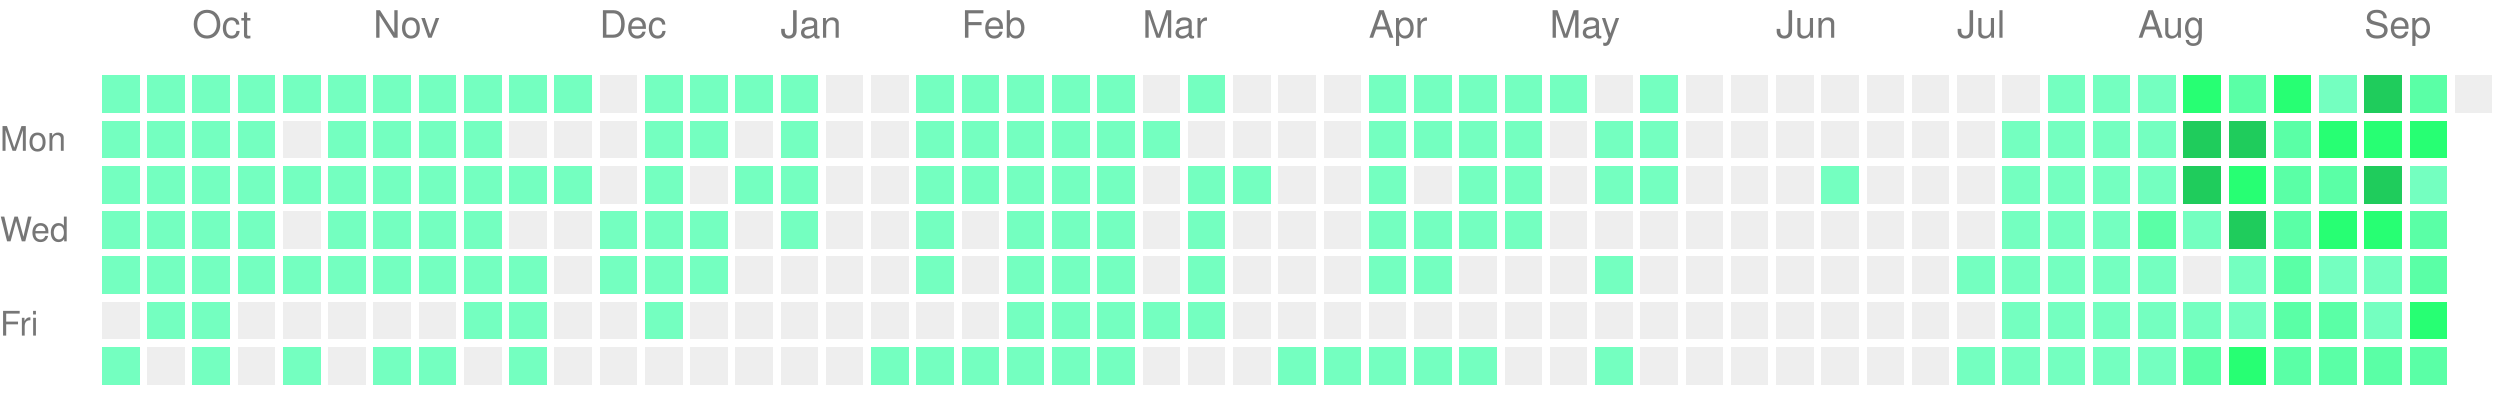
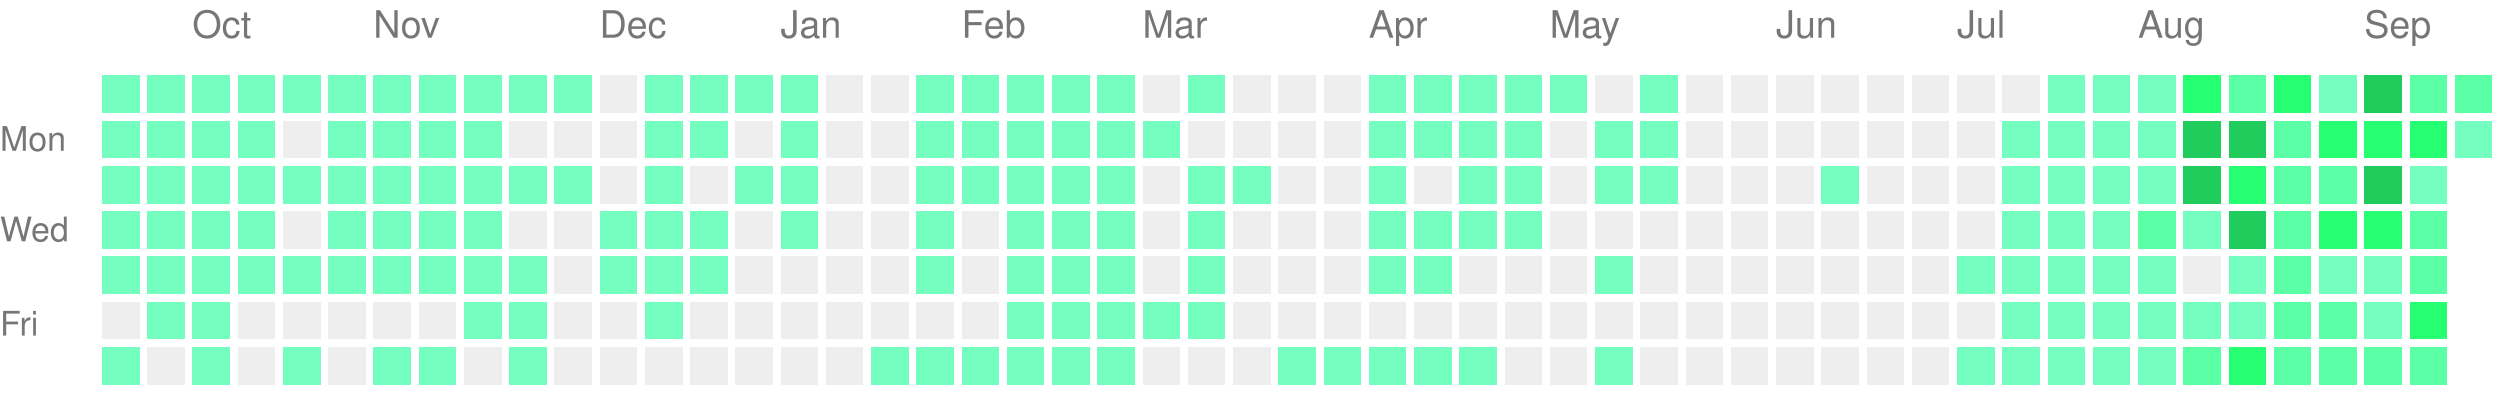
<svg xmlns="http://www.w3.org/2000/svg" version="1.1" width="663" height="104">
  <rect style="fill:#74ffc0;shape-rendering:crispedges;" data-score="1" data-date="2025-09-21" x="27" y="20" width="10" height="10" />
  <rect style="fill:#74ffc0;shape-rendering:crispedges;" data-score="1" data-date="2025-09-28" x="39" y="20" width="10" height="10" />
  <rect style="fill:#74ffc0;shape-rendering:crispedges;" data-score="1" data-date="2025-10-05" x="51" y="20" width="10" height="10" />
  <rect style="fill:#74ffc0;shape-rendering:crispedges;" data-score="1" data-date="2025-10-12" x="63" y="20" width="10" height="10" />
  <rect style="fill:#74ffc0;shape-rendering:crispedges;" data-score="1" data-date="2025-10-19" x="75" y="20" width="10" height="10" />
  <rect style="fill:#74ffc0;shape-rendering:crispedges;" data-score="1" data-date="2025-10-26" x="87" y="20" width="10" height="10" />
  <rect style="fill:#74ffc0;shape-rendering:crispedges;" data-score="1" data-date="2025-11-02" x="99" y="20" width="10" height="10" />
  <rect style="fill:#74ffc0;shape-rendering:crispedges;" data-score="1" data-date="2025-11-09" x="111" y="20" width="10" height="10" />
  <rect style="fill:#74ffc0;shape-rendering:crispedges;" data-score="1" data-date="2025-11-16" x="123" y="20" width="10" height="10" />
  <rect style="fill:#74ffc0;shape-rendering:crispedges;" data-score="1" data-date="2025-11-23" x="135" y="20" width="10" height="10" />
  <rect style="fill:#74ffc0;shape-rendering:crispedges;" data-score="1" data-date="2025-11-30" x="147" y="20" width="10" height="10" />
  <rect style="fill:#EEEEEE;shape-rendering:crispedges;" data-score="0" data-date="2025-12-07" x="159" y="20" width="10" height="10" />
  <rect style="fill:#74ffc0;shape-rendering:crispedges;" data-score="1" data-date="2025-12-14" x="171" y="20" width="10" height="10" />
  <rect style="fill:#74ffc0;shape-rendering:crispedges;" data-score="1" data-date="2025-12-21" x="183" y="20" width="10" height="10" />
  <rect style="fill:#74ffc0;shape-rendering:crispedges;" data-score="1" data-date="2025-12-28" x="195" y="20" width="10" height="10" />
  <rect style="fill:#74ffc0;shape-rendering:crispedges;" data-score="1" data-date="2026-01-04" x="207" y="20" width="10" height="10" />
  <rect style="fill:#EEEEEE;shape-rendering:crispedges;" data-score="0" data-date="2026-01-11" x="219" y="20" width="10" height="10" />
  <rect style="fill:#EEEEEE;shape-rendering:crispedges;" data-score="0" data-date="2026-01-18" x="231" y="20" width="10" height="10" />
  <rect style="fill:#74ffc0;shape-rendering:crispedges;" data-score="1" data-date="2026-01-25" x="243" y="20" width="10" height="10" />
  <rect style="fill:#74ffc0;shape-rendering:crispedges;" data-score="1" data-date="2026-02-01" x="255" y="20" width="10" height="10" />
  <rect style="fill:#74ffc0;shape-rendering:crispedges;" data-score="1" data-date="2026-02-08" x="267" y="20" width="10" height="10" />
  <rect style="fill:#74ffc0;shape-rendering:crispedges;" data-score="1" data-date="2026-02-15" x="279" y="20" width="10" height="10" />
  <rect style="fill:#74ffc0;shape-rendering:crispedges;" data-score="1" data-date="2026-02-22" x="291" y="20" width="10" height="10" />
  <rect style="fill:#EEEEEE;shape-rendering:crispedges;" data-score="0" data-date="2026-03-01" x="303" y="20" width="10" height="10" />
  <rect style="fill:#74ffc0;shape-rendering:crispedges;" data-score="1" data-date="2026-03-08" x="315" y="20" width="10" height="10" />
  <rect style="fill:#EEEEEE;shape-rendering:crispedges;" data-score="0" data-date="2026-03-15" x="327" y="20" width="10" height="10" />
  <rect style="fill:#EEEEEE;shape-rendering:crispedges;" data-score="0" data-date="2026-03-22" x="339" y="20" width="10" height="10" />
  <rect style="fill:#EEEEEE;shape-rendering:crispedges;" data-score="0" data-date="2026-03-29" x="351" y="20" width="10" height="10" />
  <rect style="fill:#74ffc0;shape-rendering:crispedges;" data-score="1" data-date="2026-04-05" x="363" y="20" width="10" height="10" />
  <rect style="fill:#74ffc0;shape-rendering:crispedges;" data-score="1" data-date="2026-04-12" x="375" y="20" width="10" height="10" />
  <rect style="fill:#74ffc0;shape-rendering:crispedges;" data-score="1" data-date="2026-04-19" x="387" y="20" width="10" height="10" />
  <rect style="fill:#74ffc0;shape-rendering:crispedges;" data-score="1" data-date="2026-04-26" x="399" y="20" width="10" height="10" />
  <rect style="fill:#74ffc0;shape-rendering:crispedges;" data-score="1" data-date="2026-05-03" x="411" y="20" width="10" height="10" />
  <rect style="fill:#EEEEEE;shape-rendering:crispedges;" data-score="0" data-date="2026-05-10" x="423" y="20" width="10" height="10" />
  <rect style="fill:#74ffc0;shape-rendering:crispedges;" data-score="1" data-date="2026-05-17" x="435" y="20" width="10" height="10" />
  <rect style="fill:#EEEEEE;shape-rendering:crispedges;" data-score="0" data-date="2026-05-24" x="447" y="20" width="10" height="10" />
  <rect style="fill:#EEEEEE;shape-rendering:crispedges;" data-score="0" data-date="2026-05-31" x="459" y="20" width="10" height="10" />
  <rect style="fill:#EEEEEE;shape-rendering:crispedges;" data-score="0" data-date="2026-06-07" x="471" y="20" width="10" height="10" />
  <rect style="fill:#EEEEEE;shape-rendering:crispedges;" data-score="0" data-date="2026-06-14" x="483" y="20" width="10" height="10" />
  <rect style="fill:#EEEEEE;shape-rendering:crispedges;" data-score="0" data-date="2026-06-21" x="495" y="20" width="10" height="10" />
  <rect style="fill:#EEEEEE;shape-rendering:crispedges;" data-score="0" data-date="2026-06-28" x="507" y="20" width="10" height="10" />
  <rect style="fill:#EEEEEE;shape-rendering:crispedges;" data-score="0" data-date="2026-07-05" x="519" y="20" width="10" height="10" />
  <rect style="fill:#EEEEEE;shape-rendering:crispedges;" data-score="0" data-date="2026-07-12" x="531" y="20" width="10" height="10" />
  <rect style="fill:#74ffc0;shape-rendering:crispedges;" data-score="1" data-date="2026-07-19" x="543" y="20" width="10" height="10" />
  <rect style="fill:#74ffc0;shape-rendering:crispedges;" data-score="1" data-date="2026-07-26" x="555" y="20" width="10" height="10" />
  <rect style="fill:#74ffc0;shape-rendering:crispedges;" data-score="1" data-date="2026-08-02" x="567" y="20" width="10" height="10" />
  <rect style="fill:#27ff73;shape-rendering:crispedges;" data-score="3" data-date="2026-08-09" x="579" y="20" width="10" height="10" />
  <rect style="fill:#5affa6;shape-rendering:crispedges;" data-score="2" data-date="2026-08-16" x="591" y="20" width="10" height="10" />
  <rect style="fill:#27ff73;shape-rendering:crispedges;" data-score="3" data-date="2026-08-23" x="603" y="20" width="10" height="10" />
  <rect style="fill:#74ffc0;shape-rendering:crispedges;" data-score="1" data-date="2026-08-30" x="615" y="20" width="10" height="10" />
  <rect style="fill:#1fcc5c;shape-rendering:crispedges;" data-score="4" data-date="2026-09-06" x="627" y="20" width="10" height="10" />
  <rect style="fill:#5affa6;shape-rendering:crispedges;" data-score="2" data-date="2026-09-13" x="639" y="20" width="10" height="10" />
-   <rect style="fill:#EEEEEE;shape-rendering:crispedges;" data-score="0" data-date="2026-09-20" x="651" y="20" width="10" height="10" />
+   <rect style="fill:#5affa6;shape-rendering:crispedges;" data-score="2" data-date="2026-09-20" x="651" y="20" width="10" height="10" />
  <rect style="fill:#74ffc0;shape-rendering:crispedges;" data-score="1" data-date="2025-09-22" x="27" y="32" width="10" height="10" />
  <rect style="fill:#74ffc0;shape-rendering:crispedges;" data-score="1" data-date="2025-09-29" x="39" y="32" width="10" height="10" />
  <rect style="fill:#74ffc0;shape-rendering:crispedges;" data-score="1" data-date="2025-10-06" x="51" y="32" width="10" height="10" />
  <rect style="fill:#74ffc0;shape-rendering:crispedges;" data-score="1" data-date="2025-10-13" x="63" y="32" width="10" height="10" />
  <rect style="fill:#EEEEEE;shape-rendering:crispedges;" data-score="0" data-date="2025-10-20" x="75" y="32" width="10" height="10" />
  <rect style="fill:#74ffc0;shape-rendering:crispedges;" data-score="1" data-date="2025-10-27" x="87" y="32" width="10" height="10" />
  <rect style="fill:#74ffc0;shape-rendering:crispedges;" data-score="1" data-date="2025-11-03" x="99" y="32" width="10" height="10" />
  <rect style="fill:#74ffc0;shape-rendering:crispedges;" data-score="1" data-date="2025-11-10" x="111" y="32" width="10" height="10" />
  <rect style="fill:#74ffc0;shape-rendering:crispedges;" data-score="1" data-date="2025-11-17" x="123" y="32" width="10" height="10" />
  <rect style="fill:#EEEEEE;shape-rendering:crispedges;" data-score="0" data-date="2025-11-24" x="135" y="32" width="10" height="10" />
  <rect style="fill:#EEEEEE;shape-rendering:crispedges;" data-score="0" data-date="2025-12-01" x="147" y="32" width="10" height="10" />
  <rect style="fill:#EEEEEE;shape-rendering:crispedges;" data-score="0" data-date="2025-12-08" x="159" y="32" width="10" height="10" />
  <rect style="fill:#74ffc0;shape-rendering:crispedges;" data-score="1" data-date="2025-12-15" x="171" y="32" width="10" height="10" />
  <rect style="fill:#74ffc0;shape-rendering:crispedges;" data-score="1" data-date="2025-12-22" x="183" y="32" width="10" height="10" />
  <rect style="fill:#EEEEEE;shape-rendering:crispedges;" data-score="0" data-date="2025-12-29" x="195" y="32" width="10" height="10" />
  <rect style="fill:#74ffc0;shape-rendering:crispedges;" data-score="1" data-date="2026-01-05" x="207" y="32" width="10" height="10" />
  <rect style="fill:#EEEEEE;shape-rendering:crispedges;" data-score="0" data-date="2026-01-12" x="219" y="32" width="10" height="10" />
  <rect style="fill:#EEEEEE;shape-rendering:crispedges;" data-score="0" data-date="2026-01-19" x="231" y="32" width="10" height="10" />
  <rect style="fill:#74ffc0;shape-rendering:crispedges;" data-score="1" data-date="2026-01-26" x="243" y="32" width="10" height="10" />
  <rect style="fill:#74ffc0;shape-rendering:crispedges;" data-score="1" data-date="2026-02-02" x="255" y="32" width="10" height="10" />
  <rect style="fill:#74ffc0;shape-rendering:crispedges;" data-score="1" data-date="2026-02-09" x="267" y="32" width="10" height="10" />
  <rect style="fill:#74ffc0;shape-rendering:crispedges;" data-score="1" data-date="2026-02-16" x="279" y="32" width="10" height="10" />
  <rect style="fill:#74ffc0;shape-rendering:crispedges;" data-score="1" data-date="2026-02-23" x="291" y="32" width="10" height="10" />
  <rect style="fill:#74ffc0;shape-rendering:crispedges;" data-score="1" data-date="2026-03-02" x="303" y="32" width="10" height="10" />
  <rect style="fill:#EEEEEE;shape-rendering:crispedges;" data-score="0" data-date="2026-03-09" x="315" y="32" width="10" height="10" />
  <rect style="fill:#EEEEEE;shape-rendering:crispedges;" data-score="0" data-date="2026-03-16" x="327" y="32" width="10" height="10" />
  <rect style="fill:#EEEEEE;shape-rendering:crispedges;" data-score="0" data-date="2026-03-23" x="339" y="32" width="10" height="10" />
  <rect style="fill:#EEEEEE;shape-rendering:crispedges;" data-score="0" data-date="2026-03-30" x="351" y="32" width="10" height="10" />
  <rect style="fill:#74ffc0;shape-rendering:crispedges;" data-score="1" data-date="2026-04-06" x="363" y="32" width="10" height="10" />
  <rect style="fill:#74ffc0;shape-rendering:crispedges;" data-score="1" data-date="2026-04-13" x="375" y="32" width="10" height="10" />
  <rect style="fill:#74ffc0;shape-rendering:crispedges;" data-score="1" data-date="2026-04-20" x="387" y="32" width="10" height="10" />
  <rect style="fill:#74ffc0;shape-rendering:crispedges;" data-score="1" data-date="2026-04-27" x="399" y="32" width="10" height="10" />
  <rect style="fill:#EEEEEE;shape-rendering:crispedges;" data-score="0" data-date="2026-05-04" x="411" y="32" width="10" height="10" />
  <rect style="fill:#74ffc0;shape-rendering:crispedges;" data-score="1" data-date="2026-05-11" x="423" y="32" width="10" height="10" />
  <rect style="fill:#74ffc0;shape-rendering:crispedges;" data-score="1" data-date="2026-05-18" x="435" y="32" width="10" height="10" />
  <rect style="fill:#EEEEEE;shape-rendering:crispedges;" data-score="0" data-date="2026-05-25" x="447" y="32" width="10" height="10" />
  <rect style="fill:#EEEEEE;shape-rendering:crispedges;" data-score="0" data-date="2026-06-01" x="459" y="32" width="10" height="10" />
  <rect style="fill:#EEEEEE;shape-rendering:crispedges;" data-score="0" data-date="2026-06-08" x="471" y="32" width="10" height="10" />
  <rect style="fill:#EEEEEE;shape-rendering:crispedges;" data-score="0" data-date="2026-06-15" x="483" y="32" width="10" height="10" />
  <rect style="fill:#EEEEEE;shape-rendering:crispedges;" data-score="0" data-date="2026-06-22" x="495" y="32" width="10" height="10" />
  <rect style="fill:#EEEEEE;shape-rendering:crispedges;" data-score="0" data-date="2026-06-29" x="507" y="32" width="10" height="10" />
  <rect style="fill:#EEEEEE;shape-rendering:crispedges;" data-score="0" data-date="2026-07-06" x="519" y="32" width="10" height="10" />
  <rect style="fill:#74ffc0;shape-rendering:crispedges;" data-score="1" data-date="2026-07-13" x="531" y="32" width="10" height="10" />
  <rect style="fill:#74ffc0;shape-rendering:crispedges;" data-score="1" data-date="2026-07-20" x="543" y="32" width="10" height="10" />
  <rect style="fill:#74ffc0;shape-rendering:crispedges;" data-score="1" data-date="2026-07-27" x="555" y="32" width="10" height="10" />
  <rect style="fill:#74ffc0;shape-rendering:crispedges;" data-score="1" data-date="2026-08-03" x="567" y="32" width="10" height="10" />
  <rect style="fill:#1fcc5c;shape-rendering:crispedges;" data-score="4" data-date="2026-08-10" x="579" y="32" width="10" height="10" />
  <rect style="fill:#1fcc5c;shape-rendering:crispedges;" data-score="4" data-date="2026-08-17" x="591" y="32" width="10" height="10" />
  <rect style="fill:#5affa6;shape-rendering:crispedges;" data-score="2" data-date="2026-08-24" x="603" y="32" width="10" height="10" />
  <rect style="fill:#27ff73;shape-rendering:crispedges;" data-score="3" data-date="2026-08-31" x="615" y="32" width="10" height="10" />
  <rect style="fill:#27ff73;shape-rendering:crispedges;" data-score="3" data-date="2026-09-07" x="627" y="32" width="10" height="10" />
  <rect style="fill:#27ff73;shape-rendering:crispedges;" data-score="3" data-date="2026-09-14" x="639" y="32" width="10" height="10" />
+   <rect style="fill:#74ffc0;shape-rendering:crispedges;" data-score="1" data-date="2026-09-21" x="651" y="32" width="10" height="10" />
  <rect style="fill:#74ffc0;shape-rendering:crispedges;" data-score="1" data-date="2025-09-23" x="27" y="44" width="10" height="10" />
  <rect style="fill:#74ffc0;shape-rendering:crispedges;" data-score="1" data-date="2025-09-30" x="39" y="44" width="10" height="10" />
  <rect style="fill:#74ffc0;shape-rendering:crispedges;" data-score="1" data-date="2025-10-07" x="51" y="44" width="10" height="10" />
  <rect style="fill:#74ffc0;shape-rendering:crispedges;" data-score="1" data-date="2025-10-14" x="63" y="44" width="10" height="10" />
  <rect style="fill:#74ffc0;shape-rendering:crispedges;" data-score="1" data-date="2025-10-21" x="75" y="44" width="10" height="10" />
  <rect style="fill:#74ffc0;shape-rendering:crispedges;" data-score="1" data-date="2025-10-28" x="87" y="44" width="10" height="10" />
  <rect style="fill:#74ffc0;shape-rendering:crispedges;" data-score="1" data-date="2025-11-04" x="99" y="44" width="10" height="10" />
  <rect style="fill:#74ffc0;shape-rendering:crispedges;" data-score="1" data-date="2025-11-11" x="111" y="44" width="10" height="10" />
  <rect style="fill:#74ffc0;shape-rendering:crispedges;" data-score="1" data-date="2025-11-18" x="123" y="44" width="10" height="10" />
  <rect style="fill:#74ffc0;shape-rendering:crispedges;" data-score="1" data-date="2025-11-25" x="135" y="44" width="10" height="10" />
  <rect style="fill:#74ffc0;shape-rendering:crispedges;" data-score="1" data-date="2025-12-02" x="147" y="44" width="10" height="10" />
  <rect style="fill:#EEEEEE;shape-rendering:crispedges;" data-score="0" data-date="2025-12-09" x="159" y="44" width="10" height="10" />
  <rect style="fill:#74ffc0;shape-rendering:crispedges;" data-score="1" data-date="2025-12-16" x="171" y="44" width="10" height="10" />
  <rect style="fill:#EEEEEE;shape-rendering:crispedges;" data-score="0" data-date="2025-12-23" x="183" y="44" width="10" height="10" />
  <rect style="fill:#74ffc0;shape-rendering:crispedges;" data-score="1" data-date="2025-12-30" x="195" y="44" width="10" height="10" />
  <rect style="fill:#74ffc0;shape-rendering:crispedges;" data-score="1" data-date="2026-01-06" x="207" y="44" width="10" height="10" />
  <rect style="fill:#EEEEEE;shape-rendering:crispedges;" data-score="0" data-date="2026-01-13" x="219" y="44" width="10" height="10" />
  <rect style="fill:#EEEEEE;shape-rendering:crispedges;" data-score="0" data-date="2026-01-20" x="231" y="44" width="10" height="10" />
  <rect style="fill:#74ffc0;shape-rendering:crispedges;" data-score="1" data-date="2026-01-27" x="243" y="44" width="10" height="10" />
  <rect style="fill:#74ffc0;shape-rendering:crispedges;" data-score="1" data-date="2026-02-03" x="255" y="44" width="10" height="10" />
  <rect style="fill:#74ffc0;shape-rendering:crispedges;" data-score="1" data-date="2026-02-10" x="267" y="44" width="10" height="10" />
  <rect style="fill:#74ffc0;shape-rendering:crispedges;" data-score="1" data-date="2026-02-17" x="279" y="44" width="10" height="10" />
  <rect style="fill:#74ffc0;shape-rendering:crispedges;" data-score="1" data-date="2026-02-24" x="291" y="44" width="10" height="10" />
  <rect style="fill:#EEEEEE;shape-rendering:crispedges;" data-score="0" data-date="2026-03-03" x="303" y="44" width="10" height="10" />
  <rect style="fill:#74ffc0;shape-rendering:crispedges;" data-score="1" data-date="2026-03-10" x="315" y="44" width="10" height="10" />
  <rect style="fill:#74ffc0;shape-rendering:crispedges;" data-score="1" data-date="2026-03-17" x="327" y="44" width="10" height="10" />
  <rect style="fill:#EEEEEE;shape-rendering:crispedges;" data-score="0" data-date="2026-03-24" x="339" y="44" width="10" height="10" />
  <rect style="fill:#EEEEEE;shape-rendering:crispedges;" data-score="0" data-date="2026-03-31" x="351" y="44" width="10" height="10" />
  <rect style="fill:#74ffc0;shape-rendering:crispedges;" data-score="1" data-date="2026-04-07" x="363" y="44" width="10" height="10" />
  <rect style="fill:#EEEEEE;shape-rendering:crispedges;" data-score="0" data-date="2026-04-14" x="375" y="44" width="10" height="10" />
  <rect style="fill:#74ffc0;shape-rendering:crispedges;" data-score="1" data-date="2026-04-21" x="387" y="44" width="10" height="10" />
  <rect style="fill:#74ffc0;shape-rendering:crispedges;" data-score="1" data-date="2026-04-28" x="399" y="44" width="10" height="10" />
  <rect style="fill:#EEEEEE;shape-rendering:crispedges;" data-score="0" data-date="2026-05-05" x="411" y="44" width="10" height="10" />
  <rect style="fill:#74ffc0;shape-rendering:crispedges;" data-score="1" data-date="2026-05-12" x="423" y="44" width="10" height="10" />
  <rect style="fill:#74ffc0;shape-rendering:crispedges;" data-score="1" data-date="2026-05-19" x="435" y="44" width="10" height="10" />
  <rect style="fill:#EEEEEE;shape-rendering:crispedges;" data-score="0" data-date="2026-05-26" x="447" y="44" width="10" height="10" />
  <rect style="fill:#EEEEEE;shape-rendering:crispedges;" data-score="0" data-date="2026-06-02" x="459" y="44" width="10" height="10" />
  <rect style="fill:#EEEEEE;shape-rendering:crispedges;" data-score="0" data-date="2026-06-09" x="471" y="44" width="10" height="10" />
  <rect style="fill:#74ffc0;shape-rendering:crispedges;" data-score="1" data-date="2026-06-16" x="483" y="44" width="10" height="10" />
  <rect style="fill:#EEEEEE;shape-rendering:crispedges;" data-score="0" data-date="2026-06-23" x="495" y="44" width="10" height="10" />
  <rect style="fill:#EEEEEE;shape-rendering:crispedges;" data-score="0" data-date="2026-06-30" x="507" y="44" width="10" height="10" />
  <rect style="fill:#EEEEEE;shape-rendering:crispedges;" data-score="0" data-date="2026-07-07" x="519" y="44" width="10" height="10" />
  <rect style="fill:#74ffc0;shape-rendering:crispedges;" data-score="1" data-date="2026-07-14" x="531" y="44" width="10" height="10" />
  <rect style="fill:#74ffc0;shape-rendering:crispedges;" data-score="1" data-date="2026-07-21" x="543" y="44" width="10" height="10" />
  <rect style="fill:#74ffc0;shape-rendering:crispedges;" data-score="1" data-date="2026-07-28" x="555" y="44" width="10" height="10" />
  <rect style="fill:#74ffc0;shape-rendering:crispedges;" data-score="1" data-date="2026-08-04" x="567" y="44" width="10" height="10" />
  <rect style="fill:#1fcc5c;shape-rendering:crispedges;" data-score="4" data-date="2026-08-11" x="579" y="44" width="10" height="10" />
  <rect style="fill:#27ff73;shape-rendering:crispedges;" data-score="3" data-date="2026-08-18" x="591" y="44" width="10" height="10" />
  <rect style="fill:#5affa6;shape-rendering:crispedges;" data-score="2" data-date="2026-08-25" x="603" y="44" width="10" height="10" />
  <rect style="fill:#5affa6;shape-rendering:crispedges;" data-score="2" data-date="2026-09-01" x="615" y="44" width="10" height="10" />
  <rect style="fill:#1fcc5c;shape-rendering:crispedges;" data-score="4" data-date="2026-09-08" x="627" y="44" width="10" height="10" />
  <rect style="fill:#74ffc0;shape-rendering:crispedges;" data-score="1" data-date="2026-09-15" x="639" y="44" width="10" height="10" />
  <rect style="fill:#74ffc0;shape-rendering:crispedges;" data-score="1" data-date="2025-09-24" x="27" y="56" width="10" height="10" />
  <rect style="fill:#74ffc0;shape-rendering:crispedges;" data-score="1" data-date="2025-10-01" x="39" y="56" width="10" height="10" />
  <rect style="fill:#74ffc0;shape-rendering:crispedges;" data-score="1" data-date="2025-10-08" x="51" y="56" width="10" height="10" />
  <rect style="fill:#74ffc0;shape-rendering:crispedges;" data-score="1" data-date="2025-10-15" x="63" y="56" width="10" height="10" />
  <rect style="fill:#EEEEEE;shape-rendering:crispedges;" data-score="0" data-date="2025-10-22" x="75" y="56" width="10" height="10" />
  <rect style="fill:#74ffc0;shape-rendering:crispedges;" data-score="1" data-date="2025-10-29" x="87" y="56" width="10" height="10" />
  <rect style="fill:#74ffc0;shape-rendering:crispedges;" data-score="1" data-date="2025-11-05" x="99" y="56" width="10" height="10" />
  <rect style="fill:#74ffc0;shape-rendering:crispedges;" data-score="1" data-date="2025-11-12" x="111" y="56" width="10" height="10" />
  <rect style="fill:#74ffc0;shape-rendering:crispedges;" data-score="1" data-date="2025-11-19" x="123" y="56" width="10" height="10" />
  <rect style="fill:#EEEEEE;shape-rendering:crispedges;" data-score="0" data-date="2025-11-26" x="135" y="56" width="10" height="10" />
  <rect style="fill:#EEEEEE;shape-rendering:crispedges;" data-score="0" data-date="2025-12-03" x="147" y="56" width="10" height="10" />
  <rect style="fill:#74ffc0;shape-rendering:crispedges;" data-score="1" data-date="2025-12-10" x="159" y="56" width="10" height="10" />
  <rect style="fill:#74ffc0;shape-rendering:crispedges;" data-score="1" data-date="2025-12-17" x="171" y="56" width="10" height="10" />
  <rect style="fill:#74ffc0;shape-rendering:crispedges;" data-score="1" data-date="2025-12-24" x="183" y="56" width="10" height="10" />
  <rect style="fill:#EEEEEE;shape-rendering:crispedges;" data-score="0" data-date="2025-12-31" x="195" y="56" width="10" height="10" />
  <rect style="fill:#74ffc0;shape-rendering:crispedges;" data-score="1" data-date="2026-01-07" x="207" y="56" width="10" height="10" />
  <rect style="fill:#EEEEEE;shape-rendering:crispedges;" data-score="0" data-date="2026-01-14" x="219" y="56" width="10" height="10" />
  <rect style="fill:#EEEEEE;shape-rendering:crispedges;" data-score="0" data-date="2026-01-21" x="231" y="56" width="10" height="10" />
  <rect style="fill:#74ffc0;shape-rendering:crispedges;" data-score="1" data-date="2026-01-28" x="243" y="56" width="10" height="10" />
  <rect style="fill:#EEEEEE;shape-rendering:crispedges;" data-score="0" data-date="2026-02-04" x="255" y="56" width="10" height="10" />
  <rect style="fill:#74ffc0;shape-rendering:crispedges;" data-score="1" data-date="2026-02-11" x="267" y="56" width="10" height="10" />
  <rect style="fill:#74ffc0;shape-rendering:crispedges;" data-score="1" data-date="2026-02-18" x="279" y="56" width="10" height="10" />
  <rect style="fill:#74ffc0;shape-rendering:crispedges;" data-score="1" data-date="2026-02-25" x="291" y="56" width="10" height="10" />
  <rect style="fill:#EEEEEE;shape-rendering:crispedges;" data-score="0" data-date="2026-03-04" x="303" y="56" width="10" height="10" />
  <rect style="fill:#74ffc0;shape-rendering:crispedges;" data-score="1" data-date="2026-03-11" x="315" y="56" width="10" height="10" />
  <rect style="fill:#EEEEEE;shape-rendering:crispedges;" data-score="0" data-date="2026-03-18" x="327" y="56" width="10" height="10" />
  <rect style="fill:#EEEEEE;shape-rendering:crispedges;" data-score="0" data-date="2026-03-25" x="339" y="56" width="10" height="10" />
  <rect style="fill:#EEEEEE;shape-rendering:crispedges;" data-score="0" data-date="2026-04-01" x="351" y="56" width="10" height="10" />
  <rect style="fill:#74ffc0;shape-rendering:crispedges;" data-score="1" data-date="2026-04-08" x="363" y="56" width="10" height="10" />
  <rect style="fill:#74ffc0;shape-rendering:crispedges;" data-score="1" data-date="2026-04-15" x="375" y="56" width="10" height="10" />
  <rect style="fill:#74ffc0;shape-rendering:crispedges;" data-score="1" data-date="2026-04-22" x="387" y="56" width="10" height="10" />
  <rect style="fill:#74ffc0;shape-rendering:crispedges;" data-score="1" data-date="2026-04-29" x="399" y="56" width="10" height="10" />
  <rect style="fill:#EEEEEE;shape-rendering:crispedges;" data-score="0" data-date="2026-05-06" x="411" y="56" width="10" height="10" />
  <rect style="fill:#EEEEEE;shape-rendering:crispedges;" data-score="0" data-date="2026-05-13" x="423" y="56" width="10" height="10" />
  <rect style="fill:#EEEEEE;shape-rendering:crispedges;" data-score="0" data-date="2026-05-20" x="435" y="56" width="10" height="10" />
  <rect style="fill:#EEEEEE;shape-rendering:crispedges;" data-score="0" data-date="2026-05-27" x="447" y="56" width="10" height="10" />
  <rect style="fill:#EEEEEE;shape-rendering:crispedges;" data-score="0" data-date="2026-06-03" x="459" y="56" width="10" height="10" />
  <rect style="fill:#EEEEEE;shape-rendering:crispedges;" data-score="0" data-date="2026-06-10" x="471" y="56" width="10" height="10" />
  <rect style="fill:#EEEEEE;shape-rendering:crispedges;" data-score="0" data-date="2026-06-17" x="483" y="56" width="10" height="10" />
  <rect style="fill:#EEEEEE;shape-rendering:crispedges;" data-score="0" data-date="2026-06-24" x="495" y="56" width="10" height="10" />
  <rect style="fill:#EEEEEE;shape-rendering:crispedges;" data-score="0" data-date="2026-07-01" x="507" y="56" width="10" height="10" />
  <rect style="fill:#EEEEEE;shape-rendering:crispedges;" data-score="0" data-date="2026-07-08" x="519" y="56" width="10" height="10" />
  <rect style="fill:#74ffc0;shape-rendering:crispedges;" data-score="1" data-date="2026-07-15" x="531" y="56" width="10" height="10" />
  <rect style="fill:#74ffc0;shape-rendering:crispedges;" data-score="1" data-date="2026-07-22" x="543" y="56" width="10" height="10" />
  <rect style="fill:#74ffc0;shape-rendering:crispedges;" data-score="1" data-date="2026-07-29" x="555" y="56" width="10" height="10" />
  <rect style="fill:#5affa6;shape-rendering:crispedges;" data-score="2" data-date="2026-08-05" x="567" y="56" width="10" height="10" />
  <rect style="fill:#74ffc0;shape-rendering:crispedges;" data-score="1" data-date="2026-08-12" x="579" y="56" width="10" height="10" />
  <rect style="fill:#1fcc5c;shape-rendering:crispedges;" data-score="4" data-date="2026-08-19" x="591" y="56" width="10" height="10" />
  <rect style="fill:#5affa6;shape-rendering:crispedges;" data-score="2" data-date="2026-08-26" x="603" y="56" width="10" height="10" />
  <rect style="fill:#27ff73;shape-rendering:crispedges;" data-score="3" data-date="2026-09-02" x="615" y="56" width="10" height="10" />
  <rect style="fill:#27ff73;shape-rendering:crispedges;" data-score="3" data-date="2026-09-09" x="627" y="56" width="10" height="10" />
  <rect style="fill:#5affa6;shape-rendering:crispedges;" data-score="2" data-date="2026-09-16" x="639" y="56" width="10" height="10" />
  <rect style="fill:#74ffc0;shape-rendering:crispedges;" data-score="1" data-date="2025-09-25" x="27" y="68" width="10" height="10" />
  <rect style="fill:#74ffc0;shape-rendering:crispedges;" data-score="1" data-date="2025-10-02" x="39" y="68" width="10" height="10" />
  <rect style="fill:#74ffc0;shape-rendering:crispedges;" data-score="1" data-date="2025-10-09" x="51" y="68" width="10" height="10" />
  <rect style="fill:#74ffc0;shape-rendering:crispedges;" data-score="1" data-date="2025-10-16" x="63" y="68" width="10" height="10" />
  <rect style="fill:#74ffc0;shape-rendering:crispedges;" data-score="1" data-date="2025-10-23" x="75" y="68" width="10" height="10" />
  <rect style="fill:#74ffc0;shape-rendering:crispedges;" data-score="1" data-date="2025-10-30" x="87" y="68" width="10" height="10" />
  <rect style="fill:#74ffc0;shape-rendering:crispedges;" data-score="1" data-date="2025-11-06" x="99" y="68" width="10" height="10" />
  <rect style="fill:#74ffc0;shape-rendering:crispedges;" data-score="1" data-date="2025-11-13" x="111" y="68" width="10" height="10" />
  <rect style="fill:#74ffc0;shape-rendering:crispedges;" data-score="1" data-date="2025-11-20" x="123" y="68" width="10" height="10" />
  <rect style="fill:#74ffc0;shape-rendering:crispedges;" data-score="1" data-date="2025-11-27" x="135" y="68" width="10" height="10" />
  <rect style="fill:#EEEEEE;shape-rendering:crispedges;" data-score="0" data-date="2025-12-04" x="147" y="68" width="10" height="10" />
  <rect style="fill:#74ffc0;shape-rendering:crispedges;" data-score="1" data-date="2025-12-11" x="159" y="68" width="10" height="10" />
  <rect style="fill:#74ffc0;shape-rendering:crispedges;" data-score="1" data-date="2025-12-18" x="171" y="68" width="10" height="10" />
  <rect style="fill:#74ffc0;shape-rendering:crispedges;" data-score="1" data-date="2025-12-25" x="183" y="68" width="10" height="10" />
  <rect style="fill:#EEEEEE;shape-rendering:crispedges;" data-score="0" data-date="2026-01-01" x="195" y="68" width="10" height="10" />
  <rect style="fill:#EEEEEE;shape-rendering:crispedges;" data-score="0" data-date="2026-01-08" x="207" y="68" width="10" height="10" />
  <rect style="fill:#EEEEEE;shape-rendering:crispedges;" data-score="0" data-date="2026-01-15" x="219" y="68" width="10" height="10" />
  <rect style="fill:#EEEEEE;shape-rendering:crispedges;" data-score="0" data-date="2026-01-22" x="231" y="68" width="10" height="10" />
  <rect style="fill:#74ffc0;shape-rendering:crispedges;" data-score="1" data-date="2026-01-29" x="243" y="68" width="10" height="10" />
  <rect style="fill:#EEEEEE;shape-rendering:crispedges;" data-score="0" data-date="2026-02-05" x="255" y="68" width="10" height="10" />
  <rect style="fill:#74ffc0;shape-rendering:crispedges;" data-score="1" data-date="2026-02-12" x="267" y="68" width="10" height="10" />
  <rect style="fill:#74ffc0;shape-rendering:crispedges;" data-score="1" data-date="2026-02-19" x="279" y="68" width="10" height="10" />
  <rect style="fill:#74ffc0;shape-rendering:crispedges;" data-score="1" data-date="2026-02-26" x="291" y="68" width="10" height="10" />
  <rect style="fill:#EEEEEE;shape-rendering:crispedges;" data-score="0" data-date="2026-03-05" x="303" y="68" width="10" height="10" />
  <rect style="fill:#74ffc0;shape-rendering:crispedges;" data-score="1" data-date="2026-03-12" x="315" y="68" width="10" height="10" />
  <rect style="fill:#EEEEEE;shape-rendering:crispedges;" data-score="0" data-date="2026-03-19" x="327" y="68" width="10" height="10" />
  <rect style="fill:#EEEEEE;shape-rendering:crispedges;" data-score="0" data-date="2026-03-26" x="339" y="68" width="10" height="10" />
  <rect style="fill:#EEEEEE;shape-rendering:crispedges;" data-score="0" data-date="2026-04-02" x="351" y="68" width="10" height="10" />
  <rect style="fill:#74ffc0;shape-rendering:crispedges;" data-score="1" data-date="2026-04-09" x="363" y="68" width="10" height="10" />
  <rect style="fill:#74ffc0;shape-rendering:crispedges;" data-score="1" data-date="2026-04-16" x="375" y="68" width="10" height="10" />
  <rect style="fill:#EEEEEE;shape-rendering:crispedges;" data-score="0" data-date="2026-04-23" x="387" y="68" width="10" height="10" />
  <rect style="fill:#EEEEEE;shape-rendering:crispedges;" data-score="0" data-date="2026-04-30" x="399" y="68" width="10" height="10" />
  <rect style="fill:#EEEEEE;shape-rendering:crispedges;" data-score="0" data-date="2026-05-07" x="411" y="68" width="10" height="10" />
  <rect style="fill:#74ffc0;shape-rendering:crispedges;" data-score="1" data-date="2026-05-14" x="423" y="68" width="10" height="10" />
  <rect style="fill:#EEEEEE;shape-rendering:crispedges;" data-score="0" data-date="2026-05-21" x="435" y="68" width="10" height="10" />
  <rect style="fill:#EEEEEE;shape-rendering:crispedges;" data-score="0" data-date="2026-05-28" x="447" y="68" width="10" height="10" />
  <rect style="fill:#EEEEEE;shape-rendering:crispedges;" data-score="0" data-date="2026-06-04" x="459" y="68" width="10" height="10" />
  <rect style="fill:#EEEEEE;shape-rendering:crispedges;" data-score="0" data-date="2026-06-11" x="471" y="68" width="10" height="10" />
  <rect style="fill:#EEEEEE;shape-rendering:crispedges;" data-score="0" data-date="2026-06-18" x="483" y="68" width="10" height="10" />
  <rect style="fill:#EEEEEE;shape-rendering:crispedges;" data-score="0" data-date="2026-06-25" x="495" y="68" width="10" height="10" />
  <rect style="fill:#EEEEEE;shape-rendering:crispedges;" data-score="0" data-date="2026-07-02" x="507" y="68" width="10" height="10" />
  <rect style="fill:#74ffc0;shape-rendering:crispedges;" data-score="1" data-date="2026-07-09" x="519" y="68" width="10" height="10" />
  <rect style="fill:#74ffc0;shape-rendering:crispedges;" data-score="1" data-date="2026-07-16" x="531" y="68" width="10" height="10" />
  <rect style="fill:#74ffc0;shape-rendering:crispedges;" data-score="1" data-date="2026-07-23" x="543" y="68" width="10" height="10" />
  <rect style="fill:#74ffc0;shape-rendering:crispedges;" data-score="1" data-date="2026-07-30" x="555" y="68" width="10" height="10" />
  <rect style="fill:#74ffc0;shape-rendering:crispedges;" data-score="1" data-date="2026-08-06" x="567" y="68" width="10" height="10" />
  <rect style="fill:#EEEEEE;shape-rendering:crispedges;" data-score="0" data-date="2026-08-13" x="579" y="68" width="10" height="10" />
  <rect style="fill:#74ffc0;shape-rendering:crispedges;" data-score="1" data-date="2026-08-20" x="591" y="68" width="10" height="10" />
  <rect style="fill:#5affa6;shape-rendering:crispedges;" data-score="2" data-date="2026-08-27" x="603" y="68" width="10" height="10" />
  <rect style="fill:#74ffc0;shape-rendering:crispedges;" data-score="1" data-date="2026-09-03" x="615" y="68" width="10" height="10" />
  <rect style="fill:#74ffc0;shape-rendering:crispedges;" data-score="1" data-date="2026-09-10" x="627" y="68" width="10" height="10" />
  <rect style="fill:#5affa6;shape-rendering:crispedges;" data-score="2" data-date="2026-09-17" x="639" y="68" width="10" height="10" />
  <rect style="fill:#EEEEEE;shape-rendering:crispedges;" data-score="0" data-date="2025-09-26" x="27" y="80" width="10" height="10" />
  <rect style="fill:#74ffc0;shape-rendering:crispedges;" data-score="1" data-date="2025-10-03" x="39" y="80" width="10" height="10" />
  <rect style="fill:#74ffc0;shape-rendering:crispedges;" data-score="1" data-date="2025-10-10" x="51" y="80" width="10" height="10" />
  <rect style="fill:#EEEEEE;shape-rendering:crispedges;" data-score="0" data-date="2025-10-17" x="63" y="80" width="10" height="10" />
  <rect style="fill:#EEEEEE;shape-rendering:crispedges;" data-score="0" data-date="2025-10-24" x="75" y="80" width="10" height="10" />
  <rect style="fill:#EEEEEE;shape-rendering:crispedges;" data-score="0" data-date="2025-10-31" x="87" y="80" width="10" height="10" />
  <rect style="fill:#EEEEEE;shape-rendering:crispedges;" data-score="0" data-date="2025-11-07" x="99" y="80" width="10" height="10" />
  <rect style="fill:#EEEEEE;shape-rendering:crispedges;" data-score="0" data-date="2025-11-14" x="111" y="80" width="10" height="10" />
  <rect style="fill:#74ffc0;shape-rendering:crispedges;" data-score="1" data-date="2025-11-21" x="123" y="80" width="10" height="10" />
  <rect style="fill:#74ffc0;shape-rendering:crispedges;" data-score="1" data-date="2025-11-28" x="135" y="80" width="10" height="10" />
  <rect style="fill:#EEEEEE;shape-rendering:crispedges;" data-score="0" data-date="2025-12-05" x="147" y="80" width="10" height="10" />
  <rect style="fill:#EEEEEE;shape-rendering:crispedges;" data-score="0" data-date="2025-12-12" x="159" y="80" width="10" height="10" />
  <rect style="fill:#74ffc0;shape-rendering:crispedges;" data-score="1" data-date="2025-12-19" x="171" y="80" width="10" height="10" />
  <rect style="fill:#EEEEEE;shape-rendering:crispedges;" data-score="0" data-date="2025-12-26" x="183" y="80" width="10" height="10" />
  <rect style="fill:#EEEEEE;shape-rendering:crispedges;" data-score="0" data-date="2026-01-02" x="195" y="80" width="10" height="10" />
  <rect style="fill:#EEEEEE;shape-rendering:crispedges;" data-score="0" data-date="2026-01-09" x="207" y="80" width="10" height="10" />
  <rect style="fill:#EEEEEE;shape-rendering:crispedges;" data-score="0" data-date="2026-01-16" x="219" y="80" width="10" height="10" />
  <rect style="fill:#EEEEEE;shape-rendering:crispedges;" data-score="0" data-date="2026-01-23" x="231" y="80" width="10" height="10" />
  <rect style="fill:#EEEEEE;shape-rendering:crispedges;" data-score="0" data-date="2026-01-30" x="243" y="80" width="10" height="10" />
  <rect style="fill:#EEEEEE;shape-rendering:crispedges;" data-score="0" data-date="2026-02-06" x="255" y="80" width="10" height="10" />
  <rect style="fill:#74ffc0;shape-rendering:crispedges;" data-score="1" data-date="2026-02-13" x="267" y="80" width="10" height="10" />
  <rect style="fill:#74ffc0;shape-rendering:crispedges;" data-score="1" data-date="2026-02-20" x="279" y="80" width="10" height="10" />
  <rect style="fill:#74ffc0;shape-rendering:crispedges;" data-score="1" data-date="2026-02-27" x="291" y="80" width="10" height="10" />
  <rect style="fill:#74ffc0;shape-rendering:crispedges;" data-score="1" data-date="2026-03-06" x="303" y="80" width="10" height="10" />
  <rect style="fill:#74ffc0;shape-rendering:crispedges;" data-score="1" data-date="2026-03-13" x="315" y="80" width="10" height="10" />
  <rect style="fill:#EEEEEE;shape-rendering:crispedges;" data-score="0" data-date="2026-03-20" x="327" y="80" width="10" height="10" />
  <rect style="fill:#EEEEEE;shape-rendering:crispedges;" data-score="0" data-date="2026-03-27" x="339" y="80" width="10" height="10" />
  <rect style="fill:#EEEEEE;shape-rendering:crispedges;" data-score="0" data-date="2026-04-03" x="351" y="80" width="10" height="10" />
  <rect style="fill:#EEEEEE;shape-rendering:crispedges;" data-score="0" data-date="2026-04-10" x="363" y="80" width="10" height="10" />
  <rect style="fill:#EEEEEE;shape-rendering:crispedges;" data-score="0" data-date="2026-04-17" x="375" y="80" width="10" height="10" />
  <rect style="fill:#EEEEEE;shape-rendering:crispedges;" data-score="0" data-date="2026-04-24" x="387" y="80" width="10" height="10" />
  <rect style="fill:#EEEEEE;shape-rendering:crispedges;" data-score="0" data-date="2026-05-01" x="399" y="80" width="10" height="10" />
  <rect style="fill:#EEEEEE;shape-rendering:crispedges;" data-score="0" data-date="2026-05-08" x="411" y="80" width="10" height="10" />
  <rect style="fill:#EEEEEE;shape-rendering:crispedges;" data-score="0" data-date="2026-05-15" x="423" y="80" width="10" height="10" />
  <rect style="fill:#EEEEEE;shape-rendering:crispedges;" data-score="0" data-date="2026-05-22" x="435" y="80" width="10" height="10" />
  <rect style="fill:#EEEEEE;shape-rendering:crispedges;" data-score="0" data-date="2026-05-29" x="447" y="80" width="10" height="10" />
  <rect style="fill:#EEEEEE;shape-rendering:crispedges;" data-score="0" data-date="2026-06-05" x="459" y="80" width="10" height="10" />
  <rect style="fill:#EEEEEE;shape-rendering:crispedges;" data-score="0" data-date="2026-06-12" x="471" y="80" width="10" height="10" />
  <rect style="fill:#EEEEEE;shape-rendering:crispedges;" data-score="0" data-date="2026-06-19" x="483" y="80" width="10" height="10" />
  <rect style="fill:#EEEEEE;shape-rendering:crispedges;" data-score="0" data-date="2026-06-26" x="495" y="80" width="10" height="10" />
  <rect style="fill:#EEEEEE;shape-rendering:crispedges;" data-score="0" data-date="2026-07-03" x="507" y="80" width="10" height="10" />
  <rect style="fill:#EEEEEE;shape-rendering:crispedges;" data-score="0" data-date="2026-07-10" x="519" y="80" width="10" height="10" />
  <rect style="fill:#74ffc0;shape-rendering:crispedges;" data-score="1" data-date="2026-07-17" x="531" y="80" width="10" height="10" />
  <rect style="fill:#74ffc0;shape-rendering:crispedges;" data-score="1" data-date="2026-07-24" x="543" y="80" width="10" height="10" />
  <rect style="fill:#74ffc0;shape-rendering:crispedges;" data-score="1" data-date="2026-07-31" x="555" y="80" width="10" height="10" />
  <rect style="fill:#74ffc0;shape-rendering:crispedges;" data-score="1" data-date="2026-08-07" x="567" y="80" width="10" height="10" />
  <rect style="fill:#74ffc0;shape-rendering:crispedges;" data-score="1" data-date="2026-08-14" x="579" y="80" width="10" height="10" />
  <rect style="fill:#74ffc0;shape-rendering:crispedges;" data-score="1" data-date="2026-08-21" x="591" y="80" width="10" height="10" />
  <rect style="fill:#5affa6;shape-rendering:crispedges;" data-score="2" data-date="2026-08-28" x="603" y="80" width="10" height="10" />
  <rect style="fill:#5affa6;shape-rendering:crispedges;" data-score="2" data-date="2026-09-04" x="615" y="80" width="10" height="10" />
  <rect style="fill:#74ffc0;shape-rendering:crispedges;" data-score="1" data-date="2026-09-11" x="627" y="80" width="10" height="10" />
  <rect style="fill:#27ff73;shape-rendering:crispedges;" data-score="3" data-date="2026-09-18" x="639" y="80" width="10" height="10" />
  <rect style="fill:#74ffc0;shape-rendering:crispedges;" data-score="1" data-date="2025-09-27" x="27" y="92" width="10" height="10" />
  <rect style="fill:#EEEEEE;shape-rendering:crispedges;" data-score="0" data-date="2025-10-04" x="39" y="92" width="10" height="10" />
  <rect style="fill:#74ffc0;shape-rendering:crispedges;" data-score="1" data-date="2025-10-11" x="51" y="92" width="10" height="10" />
  <rect style="fill:#EEEEEE;shape-rendering:crispedges;" data-score="0" data-date="2025-10-18" x="63" y="92" width="10" height="10" />
  <rect style="fill:#74ffc0;shape-rendering:crispedges;" data-score="1" data-date="2025-10-25" x="75" y="92" width="10" height="10" />
  <rect style="fill:#EEEEEE;shape-rendering:crispedges;" data-score="0" data-date="2025-11-01" x="87" y="92" width="10" height="10" />
  <rect style="fill:#74ffc0;shape-rendering:crispedges;" data-score="1" data-date="2025-11-08" x="99" y="92" width="10" height="10" />
  <rect style="fill:#74ffc0;shape-rendering:crispedges;" data-score="1" data-date="2025-11-15" x="111" y="92" width="10" height="10" />
  <rect style="fill:#EEEEEE;shape-rendering:crispedges;" data-score="0" data-date="2025-11-22" x="123" y="92" width="10" height="10" />
  <rect style="fill:#74ffc0;shape-rendering:crispedges;" data-score="1" data-date="2025-11-29" x="135" y="92" width="10" height="10" />
  <rect style="fill:#EEEEEE;shape-rendering:crispedges;" data-score="0" data-date="2025-12-06" x="147" y="92" width="10" height="10" />
  <rect style="fill:#EEEEEE;shape-rendering:crispedges;" data-score="0" data-date="2025-12-13" x="159" y="92" width="10" height="10" />
  <rect style="fill:#EEEEEE;shape-rendering:crispedges;" data-score="0" data-date="2025-12-20" x="171" y="92" width="10" height="10" />
  <rect style="fill:#EEEEEE;shape-rendering:crispedges;" data-score="0" data-date="2025-12-27" x="183" y="92" width="10" height="10" />
  <rect style="fill:#EEEEEE;shape-rendering:crispedges;" data-score="0" data-date="2026-01-03" x="195" y="92" width="10" height="10" />
  <rect style="fill:#EEEEEE;shape-rendering:crispedges;" data-score="0" data-date="2026-01-10" x="207" y="92" width="10" height="10" />
  <rect style="fill:#EEEEEE;shape-rendering:crispedges;" data-score="0" data-date="2026-01-17" x="219" y="92" width="10" height="10" />
  <rect style="fill:#74ffc0;shape-rendering:crispedges;" data-score="1" data-date="2026-01-24" x="231" y="92" width="10" height="10" />
  <rect style="fill:#74ffc0;shape-rendering:crispedges;" data-score="1" data-date="2026-01-31" x="243" y="92" width="10" height="10" />
  <rect style="fill:#74ffc0;shape-rendering:crispedges;" data-score="1" data-date="2026-02-07" x="255" y="92" width="10" height="10" />
  <rect style="fill:#74ffc0;shape-rendering:crispedges;" data-score="1" data-date="2026-02-14" x="267" y="92" width="10" height="10" />
  <rect style="fill:#74ffc0;shape-rendering:crispedges;" data-score="1" data-date="2026-02-21" x="279" y="92" width="10" height="10" />
  <rect style="fill:#74ffc0;shape-rendering:crispedges;" data-score="1" data-date="2026-02-28" x="291" y="92" width="10" height="10" />
  <rect style="fill:#EEEEEE;shape-rendering:crispedges;" data-score="0" data-date="2026-03-07" x="303" y="92" width="10" height="10" />
  <rect style="fill:#EEEEEE;shape-rendering:crispedges;" data-score="0" data-date="2026-03-14" x="315" y="92" width="10" height="10" />
  <rect style="fill:#EEEEEE;shape-rendering:crispedges;" data-score="0" data-date="2026-03-21" x="327" y="92" width="10" height="10" />
  <rect style="fill:#74ffc0;shape-rendering:crispedges;" data-score="1" data-date="2026-03-28" x="339" y="92" width="10" height="10" />
  <rect style="fill:#74ffc0;shape-rendering:crispedges;" data-score="1" data-date="2026-04-04" x="351" y="92" width="10" height="10" />
  <rect style="fill:#74ffc0;shape-rendering:crispedges;" data-score="1" data-date="2026-04-11" x="363" y="92" width="10" height="10" />
  <rect style="fill:#74ffc0;shape-rendering:crispedges;" data-score="1" data-date="2026-04-18" x="375" y="92" width="10" height="10" />
  <rect style="fill:#74ffc0;shape-rendering:crispedges;" data-score="1" data-date="2026-04-25" x="387" y="92" width="10" height="10" />
  <rect style="fill:#EEEEEE;shape-rendering:crispedges;" data-score="0" data-date="2026-05-02" x="399" y="92" width="10" height="10" />
  <rect style="fill:#EEEEEE;shape-rendering:crispedges;" data-score="0" data-date="2026-05-09" x="411" y="92" width="10" height="10" />
  <rect style="fill:#74ffc0;shape-rendering:crispedges;" data-score="1" data-date="2026-05-16" x="423" y="92" width="10" height="10" />
  <rect style="fill:#EEEEEE;shape-rendering:crispedges;" data-score="0" data-date="2026-05-23" x="435" y="92" width="10" height="10" />
  <rect style="fill:#EEEEEE;shape-rendering:crispedges;" data-score="0" data-date="2026-05-30" x="447" y="92" width="10" height="10" />
  <rect style="fill:#EEEEEE;shape-rendering:crispedges;" data-score="0" data-date="2026-06-06" x="459" y="92" width="10" height="10" />
  <rect style="fill:#EEEEEE;shape-rendering:crispedges;" data-score="0" data-date="2026-06-13" x="471" y="92" width="10" height="10" />
  <rect style="fill:#EEEEEE;shape-rendering:crispedges;" data-score="0" data-date="2026-06-20" x="483" y="92" width="10" height="10" />
  <rect style="fill:#EEEEEE;shape-rendering:crispedges;" data-score="0" data-date="2026-06-27" x="495" y="92" width="10" height="10" />
  <rect style="fill:#EEEEEE;shape-rendering:crispedges;" data-score="0" data-date="2026-07-04" x="507" y="92" width="10" height="10" />
  <rect style="fill:#74ffc0;shape-rendering:crispedges;" data-score="1" data-date="2026-07-11" x="519" y="92" width="10" height="10" />
  <rect style="fill:#74ffc0;shape-rendering:crispedges;" data-score="1" data-date="2026-07-18" x="531" y="92" width="10" height="10" />
  <rect style="fill:#74ffc0;shape-rendering:crispedges;" data-score="1" data-date="2026-07-25" x="543" y="92" width="10" height="10" />
  <rect style="fill:#74ffc0;shape-rendering:crispedges;" data-score="1" data-date="2026-08-01" x="555" y="92" width="10" height="10" />
  <rect style="fill:#74ffc0;shape-rendering:crispedges;" data-score="1" data-date="2026-08-08" x="567" y="92" width="10" height="10" />
  <rect style="fill:#5affa6;shape-rendering:crispedges;" data-score="2" data-date="2026-08-15" x="579" y="92" width="10" height="10" />
  <rect style="fill:#27ff73;shape-rendering:crispedges;" data-score="3" data-date="2026-08-22" x="591" y="92" width="10" height="10" />
  <rect style="fill:#5affa6;shape-rendering:crispedges;" data-score="2" data-date="2026-08-29" x="603" y="92" width="10" height="10" />
  <rect style="fill:#5affa6;shape-rendering:crispedges;" data-score="2" data-date="2026-09-05" x="615" y="92" width="10" height="10" />
  <rect style="fill:#5affa6;shape-rendering:crispedges;" data-score="2" data-date="2026-09-12" x="627" y="92" width="10" height="10" />
  <rect style="fill:#5affa6;shape-rendering:crispedges;" data-score="2" data-date="2026-09-19" x="639" y="92" width="10" height="10" />
  <text style="fill:#767676;text-anchor:start;text-align:center;font-family:-apple-system, BlinkMacSystemFont, 'Segoe UI', Helvetica, Arial, sans-serif, 'Apple Color Emoji', 'Segoe UI Emoji', 'Segoe UI Symbol';white-space:nowrap;font-size:9px;display:none;" x="0" y="28">Sun</text>
  <text style="fill:#767676;text-anchor:start;text-align:center;font-family:-apple-system, BlinkMacSystemFont, 'Segoe UI', Helvetica, Arial, sans-serif, 'Apple Color Emoji', 'Segoe UI Emoji', 'Segoe UI Symbol';white-space:nowrap;font-size:9px;" x="0" y="40">Mon</text>
  <text style="fill:#767676;text-anchor:start;text-align:center;font-family:-apple-system, BlinkMacSystemFont, 'Segoe UI', Helvetica, Arial, sans-serif, 'Apple Color Emoji', 'Segoe UI Emoji', 'Segoe UI Symbol';white-space:nowrap;font-size:9px;display:none;" x="0" y="52">Tue</text>
  <text style="fill:#767676;text-anchor:start;text-align:center;font-family:-apple-system, BlinkMacSystemFont, 'Segoe UI', Helvetica, Arial, sans-serif, 'Apple Color Emoji', 'Segoe UI Emoji', 'Segoe UI Symbol';white-space:nowrap;font-size:9px;" x="0" y="64">Wed</text>
  <text style="fill:#767676;text-anchor:start;text-align:center;font-family:-apple-system, BlinkMacSystemFont, 'Segoe UI', Helvetica, Arial, sans-serif, 'Apple Color Emoji', 'Segoe UI Emoji', 'Segoe UI Symbol';white-space:nowrap;font-size:9px;display:none;" x="0" y="77">Thu</text>
  <text style="fill:#767676;text-anchor:start;text-align:center;font-family:-apple-system, BlinkMacSystemFont, 'Segoe UI', Helvetica, Arial, sans-serif, 'Apple Color Emoji', 'Segoe UI Emoji', 'Segoe UI Symbol';white-space:nowrap;font-size:9px;" x="0" y="89">Fri</text>
  <text style="fill:#767676;text-anchor:start;text-align:center;font-family:-apple-system, BlinkMacSystemFont, 'Segoe UI', Helvetica, Arial, sans-serif, 'Apple Color Emoji', 'Segoe UI Emoji', 'Segoe UI Symbol';white-space:nowrap;font-size:9px;display:none;" x="0" y="101">Sat</text>
  <text style="fill:#767676;text-anchor:start;text-align:center;font-family:-apple-system, BlinkMacSystemFont, 'Segoe UI', Helvetica, Arial, sans-serif, 'Apple Color Emoji', 'Segoe UI Emoji', 'Segoe UI Symbol';white-space:nowrap;font-size:10px;" x="51" y="10">Oct</text>
  <text style="fill:#767676;text-anchor:start;text-align:center;font-family:-apple-system, BlinkMacSystemFont, 'Segoe UI', Helvetica, Arial, sans-serif, 'Apple Color Emoji', 'Segoe UI Emoji', 'Segoe UI Symbol';white-space:nowrap;font-size:10px;" x="99" y="10">Nov</text>
  <text style="fill:#767676;text-anchor:start;text-align:center;font-family:-apple-system, BlinkMacSystemFont, 'Segoe UI', Helvetica, Arial, sans-serif, 'Apple Color Emoji', 'Segoe UI Emoji', 'Segoe UI Symbol';white-space:nowrap;font-size:10px;" x="159" y="10">Dec</text>
  <text style="fill:#767676;text-anchor:start;text-align:center;font-family:-apple-system, BlinkMacSystemFont, 'Segoe UI', Helvetica, Arial, sans-serif, 'Apple Color Emoji', 'Segoe UI Emoji', 'Segoe UI Symbol';white-space:nowrap;font-size:10px;" x="207" y="10">Jan</text>
  <text style="fill:#767676;text-anchor:start;text-align:center;font-family:-apple-system, BlinkMacSystemFont, 'Segoe UI', Helvetica, Arial, sans-serif, 'Apple Color Emoji', 'Segoe UI Emoji', 'Segoe UI Symbol';white-space:nowrap;font-size:10px;" x="255" y="10">Feb</text>
  <text style="fill:#767676;text-anchor:start;text-align:center;font-family:-apple-system, BlinkMacSystemFont, 'Segoe UI', Helvetica, Arial, sans-serif, 'Apple Color Emoji', 'Segoe UI Emoji', 'Segoe UI Symbol';white-space:nowrap;font-size:10px;" x="303" y="10">Mar</text>
  <text style="fill:#767676;text-anchor:start;text-align:center;font-family:-apple-system, BlinkMacSystemFont, 'Segoe UI', Helvetica, Arial, sans-serif, 'Apple Color Emoji', 'Segoe UI Emoji', 'Segoe UI Symbol';white-space:nowrap;font-size:10px;" x="363" y="10">Apr</text>
  <text style="fill:#767676;text-anchor:start;text-align:center;font-family:-apple-system, BlinkMacSystemFont, 'Segoe UI', Helvetica, Arial, sans-serif, 'Apple Color Emoji', 'Segoe UI Emoji', 'Segoe UI Symbol';white-space:nowrap;font-size:10px;" x="411" y="10">May</text>
  <text style="fill:#767676;text-anchor:start;text-align:center;font-family:-apple-system, BlinkMacSystemFont, 'Segoe UI', Helvetica, Arial, sans-serif, 'Apple Color Emoji', 'Segoe UI Emoji', 'Segoe UI Symbol';white-space:nowrap;font-size:10px;" x="471" y="10">Jun</text>
  <text style="fill:#767676;text-anchor:start;text-align:center;font-family:-apple-system, BlinkMacSystemFont, 'Segoe UI', Helvetica, Arial, sans-serif, 'Apple Color Emoji', 'Segoe UI Emoji', 'Segoe UI Symbol';white-space:nowrap;font-size:10px;" x="519" y="10">Jul</text>
  <text style="fill:#767676;text-anchor:start;text-align:center;font-family:-apple-system, BlinkMacSystemFont, 'Segoe UI', Helvetica, Arial, sans-serif, 'Apple Color Emoji', 'Segoe UI Emoji', 'Segoe UI Symbol';white-space:nowrap;font-size:10px;" x="567" y="10">Aug</text>
  <text style="fill:#767676;text-anchor:start;text-align:center;font-family:-apple-system, BlinkMacSystemFont, 'Segoe UI', Helvetica, Arial, sans-serif, 'Apple Color Emoji', 'Segoe UI Emoji', 'Segoe UI Symbol';white-space:nowrap;font-size:10px;" x="627" y="10">Sep</text>
</svg>
